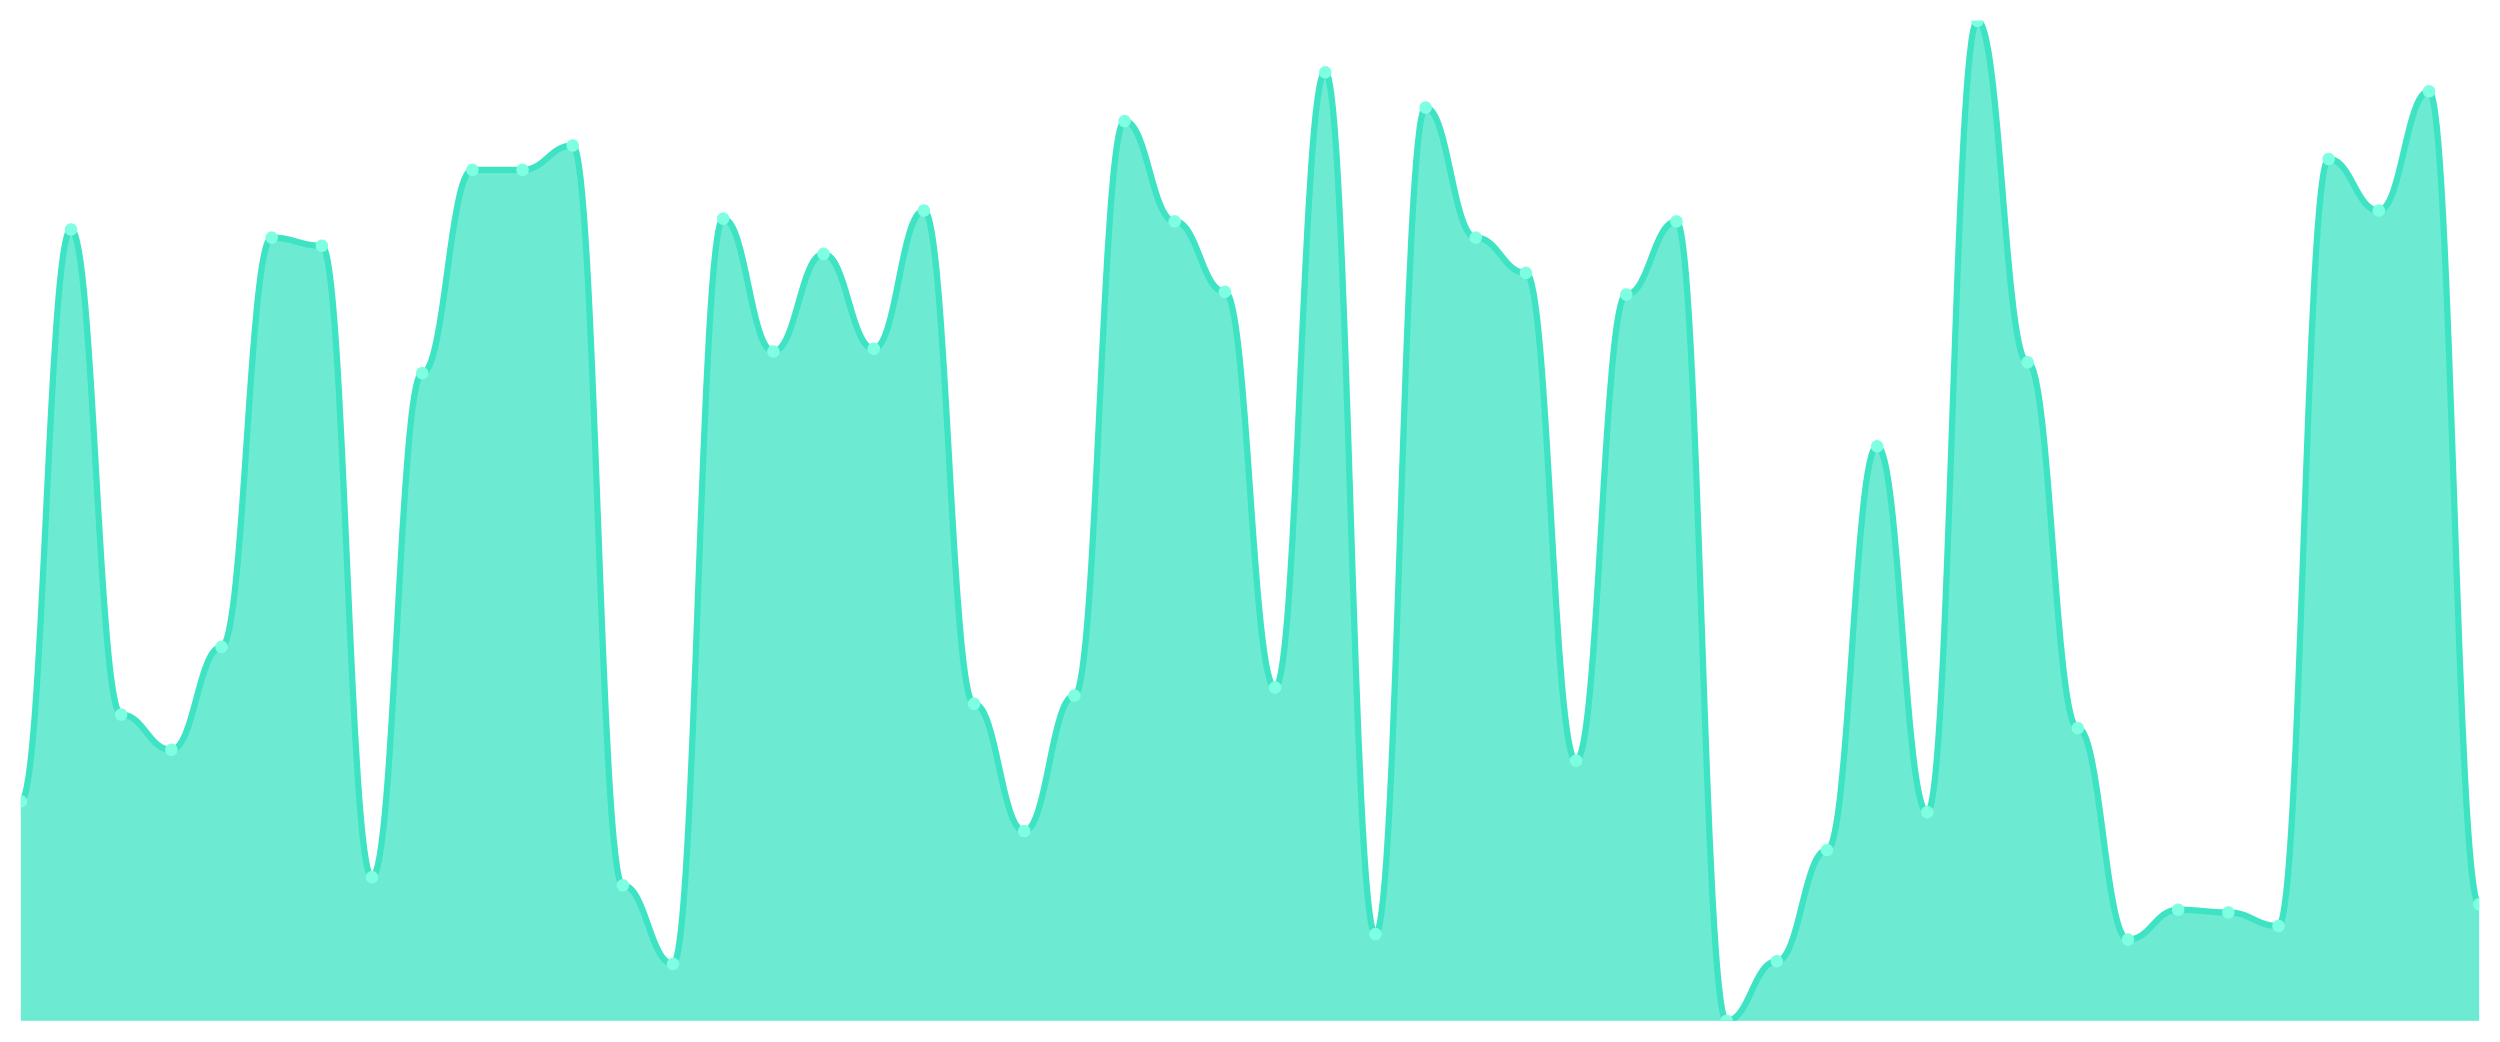
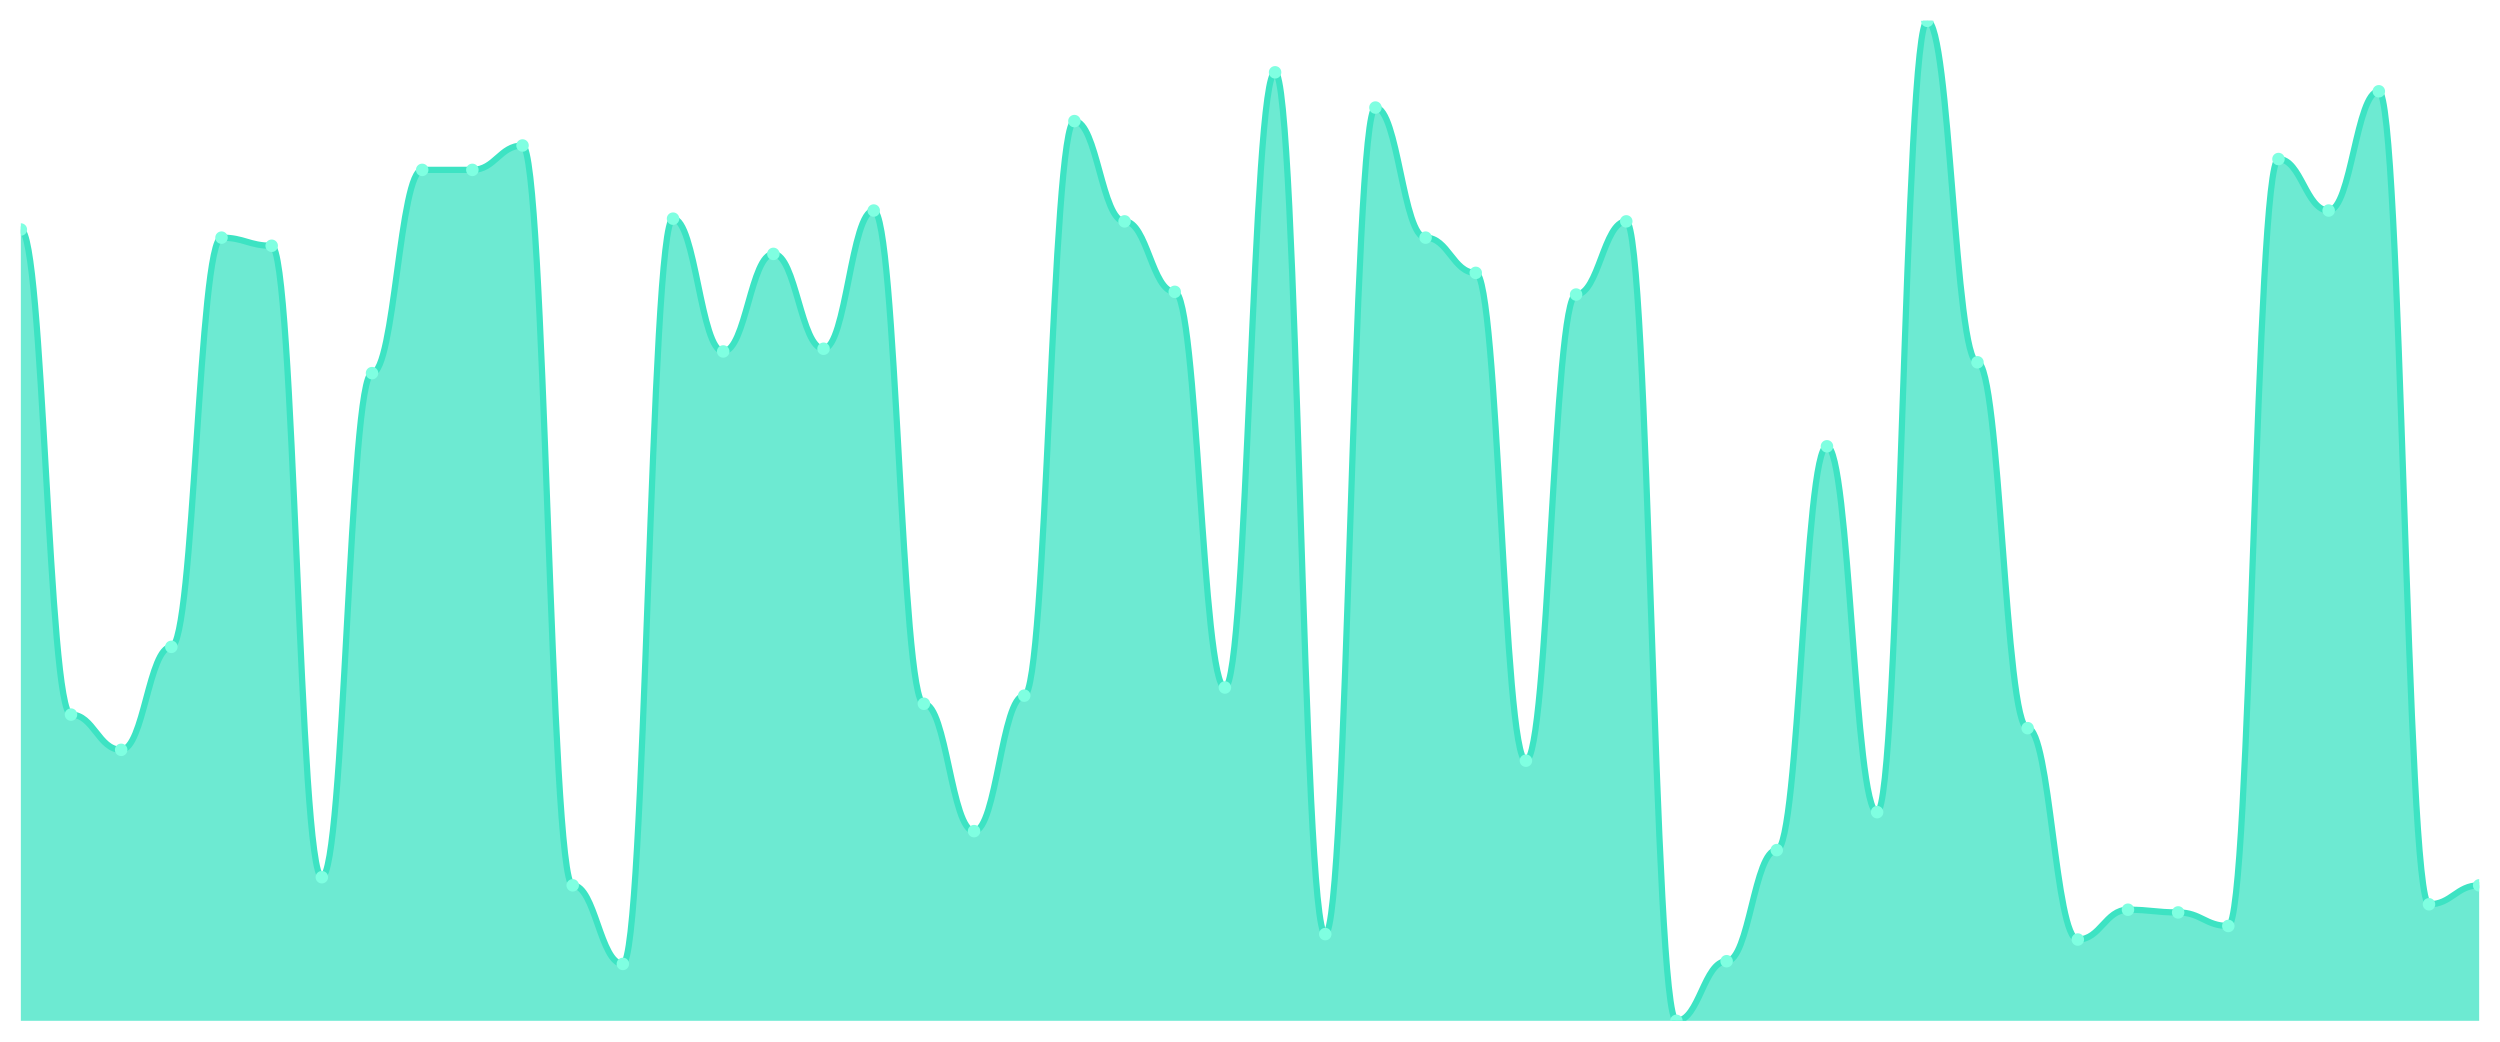
<svg xmlns="http://www.w3.org/2000/svg" viewBox="0 0 1200 500" width="1200" height="500">
  <defs>
    <clipPath id="c">
      <rect x="10" y="10" width="1180" height="480" />
    </clipPath>
  </defs>
  <rect width="1200" height="500" fill="none" />
  <g clip-path="url(#c)">
-     <path d="M 10,490 L 10,384.634 C 20.837,384.634 23.245,110.163 34.082,110.163 C 44.918,110.163 47.327,343.008 58.163,343.008 C 69,343.008 71.408,359.919 82.245,359.919 C 93.082,359.919 95.49,310.488 106.327,310.488 C 117.163,310.488 119.571,114.065 130.408,114.065 C 141.245,114.065 143.653,117.967 154.49,117.967 C 165.327,117.967 167.735,421.057 178.571,421.057 C 189.408,421.057 191.816,179.106 202.653,179.106 C 213.49,179.106 215.898,81.545 226.735,81.545 C 237.571,81.545 239.98,81.545 250.816,81.545 C 261.653,81.545 264.061,69.837 274.898,69.837 C 285.735,69.837 288.143,424.959 298.98,424.959 C 309.816,424.959 312.224,462.683 323.061,462.683 C 333.898,462.683 336.306,104.959 347.143,104.959 C 357.98,104.959 360.388,168.699 371.224,168.699 C 382.061,168.699 384.469,121.87 395.306,121.87 C 406.143,121.87 408.551,167.398 419.388,167.398 C 430.224,167.398 432.633,101.057 443.469,101.057 C 454.306,101.057 456.714,337.805 467.551,337.805 C 478.388,337.805 480.796,398.943 491.633,398.943 C 502.469,398.943 504.878,333.902 515.714,333.902 C 526.551,333.902 528.959,58.13 539.796,58.13 C 550.633,58.13 553.041,106.26 563.878,106.26 C 574.714,106.26 577.122,140.081 587.959,140.081 C 598.796,140.081 601.204,330 612.041,330 C 622.878,330 625.286,34.715 636.122,34.715 C 646.959,34.715 649.367,448.374 660.204,448.374 C 671.041,448.374 673.449,51.626 684.286,51.626 C 695.122,51.626 697.531,114.065 708.367,114.065 C 719.204,114.065 721.612,130.976 732.449,130.976 C 743.286,130.976 745.694,365.122 756.531,365.122 C 767.367,365.122 769.776,141.382 780.612,141.382 C 791.449,141.382 793.857,106.26 804.694,106.26 C 815.531,106.26 817.939,490 828.776,490 C 839.612,490 842.02,461.382 852.857,461.382 C 863.694,461.382 866.102,408.049 876.939,408.049 C 887.776,408.049 890.184,214.228 901.02,214.228 C 911.857,214.228 914.265,389.837 925.102,389.837 C 935.939,389.837 938.347,10 949.184,10 C 960.02,10 962.429,173.902 973.265,173.902 C 984.102,173.902 986.51,349.512 997.347,349.512 C 1008.184,349.512 1010.592,450.976 1021.429,450.976 C 1032.265,450.976 1034.673,436.667 1045.51,436.667 C 1056.347,436.667 1058.755,437.967 1069.592,437.967 C 1080.429,437.967 1082.837,444.472 1093.673,444.472 C 1104.51,444.472 1106.918,76.341 1117.755,76.341 C 1128.592,76.341 1131,101.057 1141.837,101.057 C 1152.673,101.057 1155.082,43.821 1165.918,43.821 C 1176.755,43.821 1179.163,434.065 1190,434.065 L 1190,490 Z" fill="rgba(61,227,195,0.75)" />
-     <path d="M 10,384.634 C 20.837,384.634 23.245,110.163 34.082,110.163 C 44.918,110.163 47.327,343.008 58.163,343.008 C 69,343.008 71.408,359.919 82.245,359.919 C 93.082,359.919 95.49,310.488 106.327,310.488 C 117.163,310.488 119.571,114.065 130.408,114.065 C 141.245,114.065 143.653,117.967 154.49,117.967 C 165.327,117.967 167.735,421.057 178.571,421.057 C 189.408,421.057 191.816,179.106 202.653,179.106 C 213.49,179.106 215.898,81.545 226.735,81.545 C 237.571,81.545 239.98,81.545 250.816,81.545 C 261.653,81.545 264.061,69.837 274.898,69.837 C 285.735,69.837 288.143,424.959 298.98,424.959 C 309.816,424.959 312.224,462.683 323.061,462.683 C 333.898,462.683 336.306,104.959 347.143,104.959 C 357.98,104.959 360.388,168.699 371.224,168.699 C 382.061,168.699 384.469,121.87 395.306,121.87 C 406.143,121.87 408.551,167.398 419.388,167.398 C 430.224,167.398 432.633,101.057 443.469,101.057 C 454.306,101.057 456.714,337.805 467.551,337.805 C 478.388,337.805 480.796,398.943 491.633,398.943 C 502.469,398.943 504.878,333.902 515.714,333.902 C 526.551,333.902 528.959,58.13 539.796,58.13 C 550.633,58.13 553.041,106.26 563.878,106.26 C 574.714,106.26 577.122,140.081 587.959,140.081 C 598.796,140.081 601.204,330 612.041,330 C 622.878,330 625.286,34.715 636.122,34.715 C 646.959,34.715 649.367,448.374 660.204,448.374 C 671.041,448.374 673.449,51.626 684.286,51.626 C 695.122,51.626 697.531,114.065 708.367,114.065 C 719.204,114.065 721.612,130.976 732.449,130.976 C 743.286,130.976 745.694,365.122 756.531,365.122 C 767.367,365.122 769.776,141.382 780.612,141.382 C 791.449,141.382 793.857,106.26 804.694,106.26 C 815.531,106.26 817.939,490 828.776,490 C 839.612,490 842.02,461.382 852.857,461.382 C 863.694,461.382 866.102,408.049 876.939,408.049 C 887.776,408.049 890.184,214.228 901.02,214.228 C 911.857,214.228 914.265,389.837 925.102,389.837 C 935.939,389.837 938.347,10 949.184,10 C 960.02,10 962.429,173.902 973.265,173.902 C 984.102,173.902 986.51,349.512 997.347,349.512 C 1008.184,349.512 1010.592,450.976 1021.429,450.976 C 1032.265,450.976 1034.673,436.667 1045.51,436.667 C 1056.347,436.667 1058.755,437.967 1069.592,437.967 C 1080.429,437.967 1082.837,444.472 1093.673,444.472 C 1104.51,444.472 1106.918,76.341 1117.755,76.341 C 1128.592,76.341 1131,101.057 1141.837,101.057 C 1152.673,101.057 1155.082,43.821 1165.918,43.821 C 1176.755,43.821 1179.163,434.065 1190,434.065" fill="none" stroke="#3de3c3" stroke-width="3" stroke-linecap="round" stroke-linejoin="round" />
-     <circle cx="10" cy="384.634" r="3" fill="#7fffe1" />
-     <circle cx="34.082" cy="110.163" r="3" fill="#7fffe1" />
-     <circle cx="58.163" cy="343.008" r="3" fill="#7fffe1" />
-     <circle cx="82.245" cy="359.919" r="3" fill="#7fffe1" />
-     <circle cx="106.327" cy="310.488" r="3" fill="#7fffe1" />
-     <circle cx="130.408" cy="114.065" r="3" fill="#7fffe1" />
-     <circle cx="154.49" cy="117.967" r="3" fill="#7fffe1" />
-     <circle cx="178.571" cy="421.057" r="3" fill="#7fffe1" />
-     <circle cx="202.653" cy="179.106" r="3" fill="#7fffe1" />
+     <path d="M 10,490 L 10,110.163 C 20.837,110.163 23.245,343.008 34.082,343.008 C 44.918,343.008 47.327,359.919 58.163,359.919 C 69,359.919 71.408,310.488 82.245,310.488 C 93.082,310.488 95.49,114.065 106.327,114.065 C 117.163,114.065 119.571,117.967 130.408,117.967 C 141.245,117.967 143.653,421.057 154.49,421.057 C 165.327,421.057 167.735,179.106 178.571,179.106 C 189.408,179.106 191.816,81.545 202.653,81.545 C 213.49,81.545 215.898,81.545 226.735,81.545 C 237.571,81.545 239.98,69.837 250.816,69.837 C 261.653,69.837 264.061,424.959 274.898,424.959 C 285.735,424.959 288.143,462.683 298.98,462.683 C 309.816,462.683 312.224,104.959 323.061,104.959 C 333.898,104.959 336.306,168.699 347.143,168.699 C 357.98,168.699 360.388,121.87 371.224,121.87 C 382.061,121.87 384.469,167.398 395.306,167.398 C 406.143,167.398 408.551,101.057 419.388,101.057 C 430.224,101.057 432.633,337.805 443.469,337.805 C 454.306,337.805 456.714,398.943 467.551,398.943 C 478.388,398.943 480.796,333.902 491.633,333.902 C 502.469,333.902 504.878,58.13 515.714,58.13 C 526.551,58.13 528.959,106.26 539.796,106.26 C 550.633,106.26 553.041,140.081 563.878,140.081 C 574.714,140.081 577.122,330 587.959,330 C 598.796,330 601.204,34.715 612.041,34.715 C 622.878,34.715 625.286,448.374 636.122,448.374 C 646.959,448.374 649.367,51.626 660.204,51.626 C 671.041,51.626 673.449,114.065 684.286,114.065 C 695.122,114.065 697.531,130.976 708.367,130.976 C 719.204,130.976 721.612,365.122 732.449,365.122 C 743.286,365.122 745.694,141.382 756.531,141.382 C 767.367,141.382 769.776,106.26 780.612,106.26 C 791.449,106.26 793.857,490 804.694,490 C 815.531,490 817.939,461.382 828.776,461.382 C 839.612,461.382 842.02,408.049 852.857,408.049 C 863.694,408.049 866.102,214.228 876.939,214.228 C 887.776,214.228 890.184,389.837 901.02,389.837 C 911.857,389.837 914.265,10 925.102,10 C 935.939,10 938.347,173.902 949.184,173.902 C 960.02,173.902 962.429,349.512 973.265,349.512 C 984.102,349.512 986.51,450.976 997.347,450.976 C 1008.184,450.976 1010.592,436.667 1021.429,436.667 C 1032.265,436.667 1034.673,437.967 1045.51,437.967 C 1056.347,437.967 1058.755,444.472 1069.592,444.472 C 1080.429,444.472 1082.837,76.341 1093.673,76.341 C 1104.51,76.341 1106.918,101.057 1117.755,101.057 C 1128.592,101.057 1131,43.821 1141.837,43.821 C 1152.673,43.821 1155.082,434.065 1165.918,434.065 C 1176.755,434.065 1179.163,424.959 1190,424.959 L 1190,490 Z" fill="rgba(61,227,195,0.75)" />
+     <path d="M 10,110.163 C 20.837,110.163 23.245,343.008 34.082,343.008 C 44.918,343.008 47.327,359.919 58.163,359.919 C 69,359.919 71.408,310.488 82.245,310.488 C 93.082,310.488 95.49,114.065 106.327,114.065 C 117.163,114.065 119.571,117.967 130.408,117.967 C 141.245,117.967 143.653,421.057 154.49,421.057 C 165.327,421.057 167.735,179.106 178.571,179.106 C 189.408,179.106 191.816,81.545 202.653,81.545 C 213.49,81.545 215.898,81.545 226.735,81.545 C 237.571,81.545 239.98,69.837 250.816,69.837 C 261.653,69.837 264.061,424.959 274.898,424.959 C 285.735,424.959 288.143,462.683 298.98,462.683 C 309.816,462.683 312.224,104.959 323.061,104.959 C 333.898,104.959 336.306,168.699 347.143,168.699 C 357.98,168.699 360.388,121.87 371.224,121.87 C 382.061,121.87 384.469,167.398 395.306,167.398 C 406.143,167.398 408.551,101.057 419.388,101.057 C 430.224,101.057 432.633,337.805 443.469,337.805 C 454.306,337.805 456.714,398.943 467.551,398.943 C 478.388,398.943 480.796,333.902 491.633,333.902 C 502.469,333.902 504.878,58.13 515.714,58.13 C 526.551,58.13 528.959,106.26 539.796,106.26 C 550.633,106.26 553.041,140.081 563.878,140.081 C 574.714,140.081 577.122,330 587.959,330 C 598.796,330 601.204,34.715 612.041,34.715 C 622.878,34.715 625.286,448.374 636.122,448.374 C 646.959,448.374 649.367,51.626 660.204,51.626 C 671.041,51.626 673.449,114.065 684.286,114.065 C 695.122,114.065 697.531,130.976 708.367,130.976 C 719.204,130.976 721.612,365.122 732.449,365.122 C 743.286,365.122 745.694,141.382 756.531,141.382 C 767.367,141.382 769.776,106.26 780.612,106.26 C 791.449,106.26 793.857,490 804.694,490 C 815.531,490 817.939,461.382 828.776,461.382 C 839.612,461.382 842.02,408.049 852.857,408.049 C 863.694,408.049 866.102,214.228 876.939,214.228 C 887.776,214.228 890.184,389.837 901.02,389.837 C 911.857,389.837 914.265,10 925.102,10 C 935.939,10 938.347,173.902 949.184,173.902 C 960.02,173.902 962.429,349.512 973.265,349.512 C 984.102,349.512 986.51,450.976 997.347,450.976 C 1008.184,450.976 1010.592,436.667 1021.429,436.667 C 1032.265,436.667 1034.673,437.967 1045.51,437.967 C 1056.347,437.967 1058.755,444.472 1069.592,444.472 C 1080.429,444.472 1082.837,76.341 1093.673,76.341 C 1104.51,76.341 1106.918,101.057 1117.755,101.057 C 1128.592,101.057 1131,43.821 1141.837,43.821 C 1152.673,43.821 1155.082,434.065 1165.918,434.065 C 1176.755,434.065 1179.163,424.959 1190,424.959" fill="none" stroke="#3de3c3" stroke-width="3" stroke-linecap="round" stroke-linejoin="round" />
+     <circle cx="10" cy="110.163" r="3" fill="#7fffe1" />
+     <circle cx="34.082" cy="343.008" r="3" fill="#7fffe1" />
+     <circle cx="58.163" cy="359.919" r="3" fill="#7fffe1" />
+     <circle cx="82.245" cy="310.488" r="3" fill="#7fffe1" />
+     <circle cx="106.327" cy="114.065" r="3" fill="#7fffe1" />
+     <circle cx="130.408" cy="117.967" r="3" fill="#7fffe1" />
+     <circle cx="154.49" cy="421.057" r="3" fill="#7fffe1" />
+     <circle cx="178.571" cy="179.106" r="3" fill="#7fffe1" />
+     <circle cx="202.653" cy="81.545" r="3" fill="#7fffe1" />
    <circle cx="226.735" cy="81.545" r="3" fill="#7fffe1" />
-     <circle cx="250.816" cy="81.545" r="3" fill="#7fffe1" />
-     <circle cx="274.898" cy="69.837" r="3" fill="#7fffe1" />
-     <circle cx="298.98" cy="424.959" r="3" fill="#7fffe1" />
-     <circle cx="323.061" cy="462.683" r="3" fill="#7fffe1" />
-     <circle cx="347.143" cy="104.959" r="3" fill="#7fffe1" />
-     <circle cx="371.224" cy="168.699" r="3" fill="#7fffe1" />
-     <circle cx="395.306" cy="121.87" r="3" fill="#7fffe1" />
-     <circle cx="419.388" cy="167.398" r="3" fill="#7fffe1" />
-     <circle cx="443.469" cy="101.057" r="3" fill="#7fffe1" />
-     <circle cx="467.551" cy="337.805" r="3" fill="#7fffe1" />
-     <circle cx="491.633" cy="398.943" r="3" fill="#7fffe1" />
-     <circle cx="515.714" cy="333.902" r="3" fill="#7fffe1" />
-     <circle cx="539.796" cy="58.13" r="3" fill="#7fffe1" />
-     <circle cx="563.878" cy="106.26" r="3" fill="#7fffe1" />
-     <circle cx="587.959" cy="140.081" r="3" fill="#7fffe1" />
-     <circle cx="612.041" cy="330" r="3" fill="#7fffe1" />
-     <circle cx="636.122" cy="34.715" r="3" fill="#7fffe1" />
-     <circle cx="660.204" cy="448.374" r="3" fill="#7fffe1" />
-     <circle cx="684.286" cy="51.626" r="3" fill="#7fffe1" />
-     <circle cx="708.367" cy="114.065" r="3" fill="#7fffe1" />
-     <circle cx="732.449" cy="130.976" r="3" fill="#7fffe1" />
-     <circle cx="756.531" cy="365.122" r="3" fill="#7fffe1" />
-     <circle cx="780.612" cy="141.382" r="3" fill="#7fffe1" />
-     <circle cx="804.694" cy="106.26" r="3" fill="#7fffe1" />
-     <circle cx="828.776" cy="490" r="3" fill="#7fffe1" />
-     <circle cx="852.857" cy="461.382" r="3" fill="#7fffe1" />
-     <circle cx="876.939" cy="408.049" r="3" fill="#7fffe1" />
-     <circle cx="901.02" cy="214.228" r="3" fill="#7fffe1" />
-     <circle cx="925.102" cy="389.837" r="3" fill="#7fffe1" />
-     <circle cx="949.184" cy="10" r="3" fill="#7fffe1" />
-     <circle cx="973.265" cy="173.902" r="3" fill="#7fffe1" />
-     <circle cx="997.347" cy="349.512" r="3" fill="#7fffe1" />
-     <circle cx="1021.429" cy="450.976" r="3" fill="#7fffe1" />
-     <circle cx="1045.51" cy="436.667" r="3" fill="#7fffe1" />
-     <circle cx="1069.592" cy="437.967" r="3" fill="#7fffe1" />
-     <circle cx="1093.673" cy="444.472" r="3" fill="#7fffe1" />
-     <circle cx="1117.755" cy="76.341" r="3" fill="#7fffe1" />
-     <circle cx="1141.837" cy="101.057" r="3" fill="#7fffe1" />
-     <circle cx="1165.918" cy="43.821" r="3" fill="#7fffe1" />
-     <circle cx="1190" cy="434.065" r="3" fill="#7fffe1" />
+     <circle cx="250.816" cy="69.837" r="3" fill="#7fffe1" />
+     <circle cx="274.898" cy="424.959" r="3" fill="#7fffe1" />
+     <circle cx="298.98" cy="462.683" r="3" fill="#7fffe1" />
+     <circle cx="323.061" cy="104.959" r="3" fill="#7fffe1" />
+     <circle cx="347.143" cy="168.699" r="3" fill="#7fffe1" />
+     <circle cx="371.224" cy="121.87" r="3" fill="#7fffe1" />
+     <circle cx="395.306" cy="167.398" r="3" fill="#7fffe1" />
+     <circle cx="419.388" cy="101.057" r="3" fill="#7fffe1" />
+     <circle cx="443.469" cy="337.805" r="3" fill="#7fffe1" />
+     <circle cx="467.551" cy="398.943" r="3" fill="#7fffe1" />
+     <circle cx="491.633" cy="333.902" r="3" fill="#7fffe1" />
+     <circle cx="515.714" cy="58.13" r="3" fill="#7fffe1" />
+     <circle cx="539.796" cy="106.26" r="3" fill="#7fffe1" />
+     <circle cx="563.878" cy="140.081" r="3" fill="#7fffe1" />
+     <circle cx="587.959" cy="330" r="3" fill="#7fffe1" />
+     <circle cx="612.041" cy="34.715" r="3" fill="#7fffe1" />
+     <circle cx="636.122" cy="448.374" r="3" fill="#7fffe1" />
+     <circle cx="660.204" cy="51.626" r="3" fill="#7fffe1" />
+     <circle cx="684.286" cy="114.065" r="3" fill="#7fffe1" />
+     <circle cx="708.367" cy="130.976" r="3" fill="#7fffe1" />
+     <circle cx="732.449" cy="365.122" r="3" fill="#7fffe1" />
+     <circle cx="756.531" cy="141.382" r="3" fill="#7fffe1" />
+     <circle cx="780.612" cy="106.26" r="3" fill="#7fffe1" />
+     <circle cx="804.694" cy="490" r="3" fill="#7fffe1" />
+     <circle cx="828.776" cy="461.382" r="3" fill="#7fffe1" />
+     <circle cx="852.857" cy="408.049" r="3" fill="#7fffe1" />
+     <circle cx="876.939" cy="214.228" r="3" fill="#7fffe1" />
+     <circle cx="901.02" cy="389.837" r="3" fill="#7fffe1" />
+     <circle cx="925.102" cy="10" r="3" fill="#7fffe1" />
+     <circle cx="949.184" cy="173.902" r="3" fill="#7fffe1" />
+     <circle cx="973.265" cy="349.512" r="3" fill="#7fffe1" />
+     <circle cx="997.347" cy="450.976" r="3" fill="#7fffe1" />
+     <circle cx="1021.429" cy="436.667" r="3" fill="#7fffe1" />
+     <circle cx="1045.51" cy="437.967" r="3" fill="#7fffe1" />
+     <circle cx="1069.592" cy="444.472" r="3" fill="#7fffe1" />
+     <circle cx="1093.673" cy="76.341" r="3" fill="#7fffe1" />
+     <circle cx="1117.755" cy="101.057" r="3" fill="#7fffe1" />
+     <circle cx="1141.837" cy="43.821" r="3" fill="#7fffe1" />
+     <circle cx="1165.918" cy="434.065" r="3" fill="#7fffe1" />
+     <circle cx="1190" cy="424.959" r="3" fill="#7fffe1" />
  </g>
</svg>
